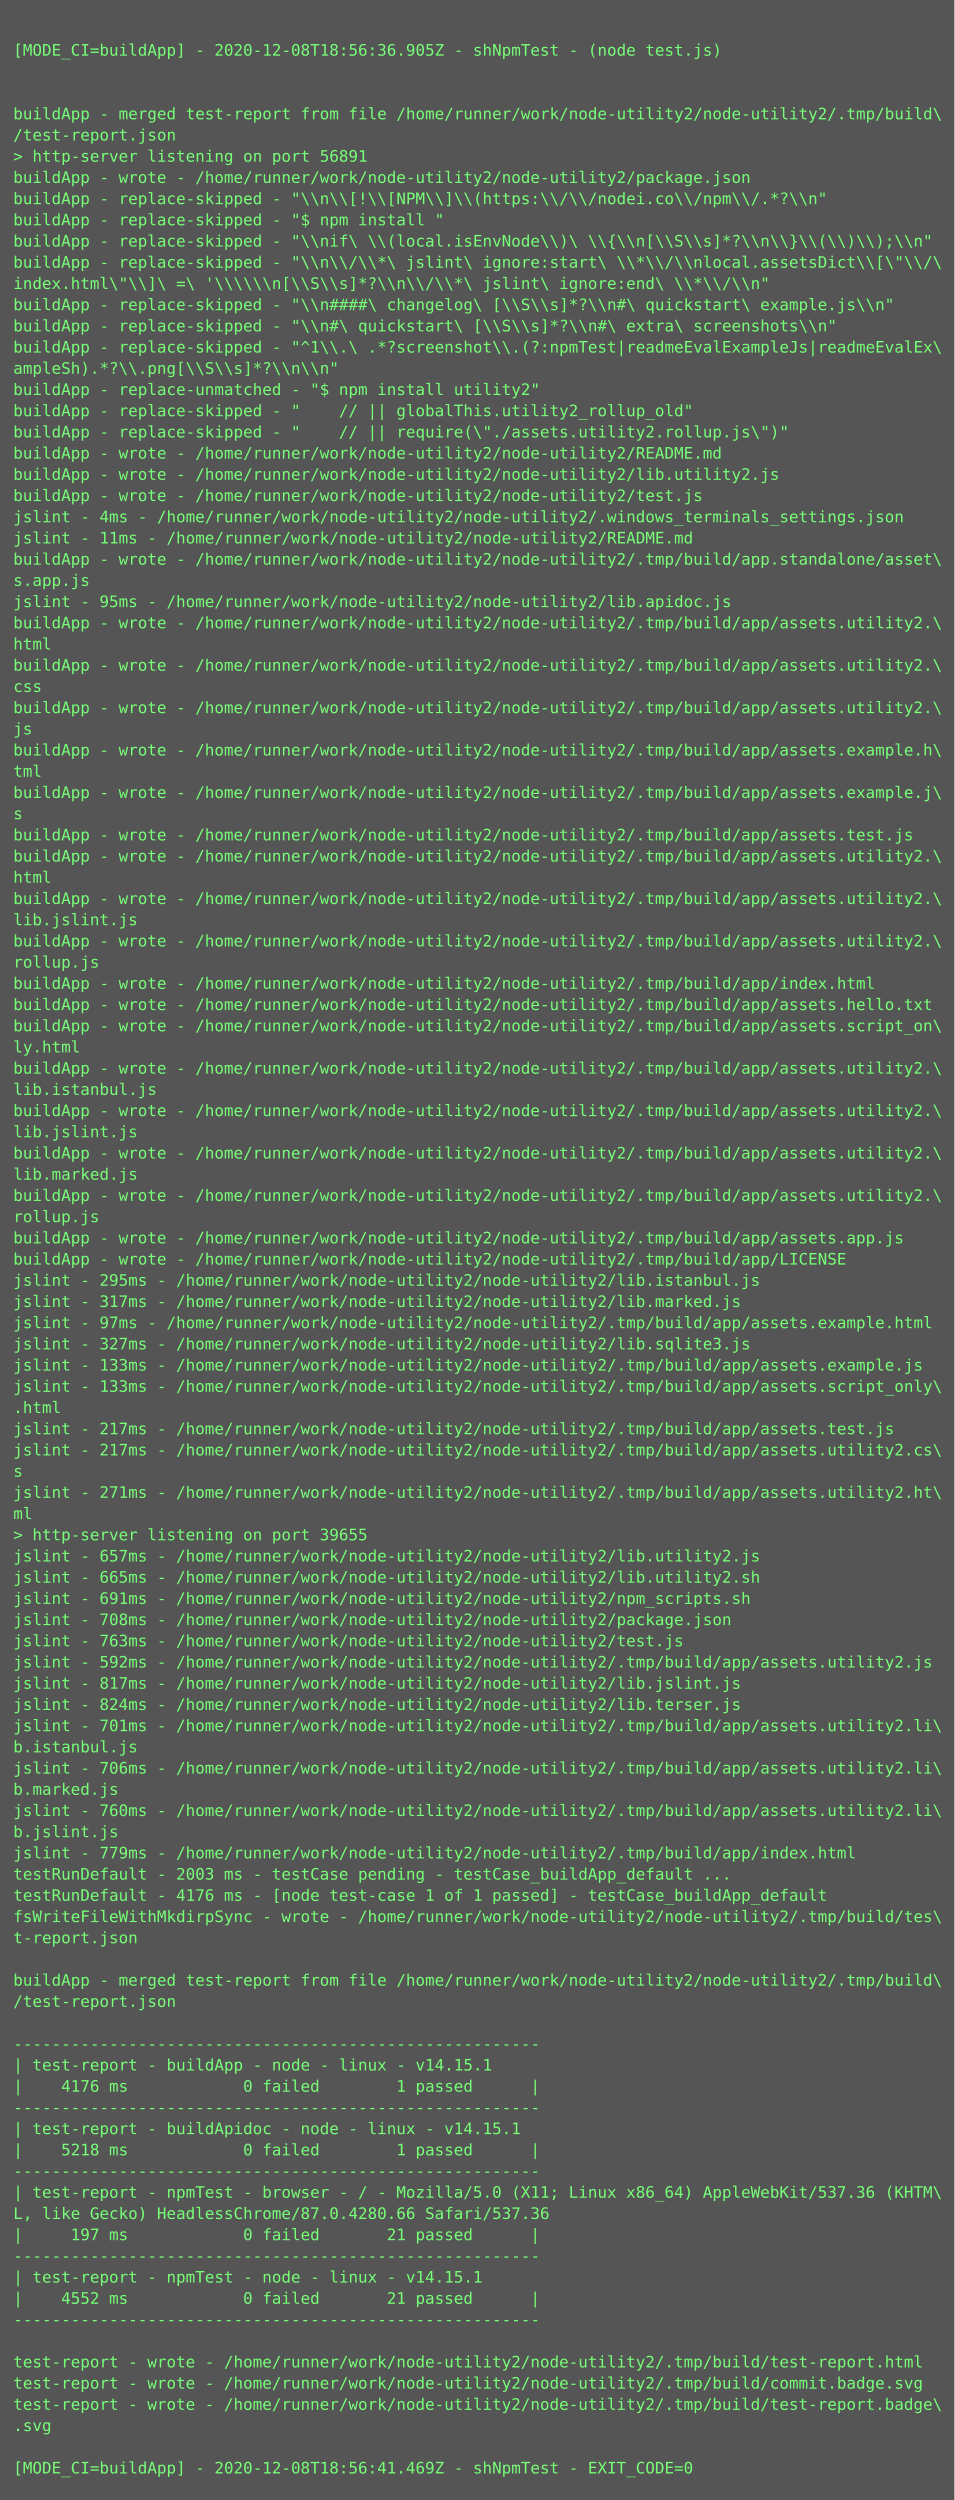
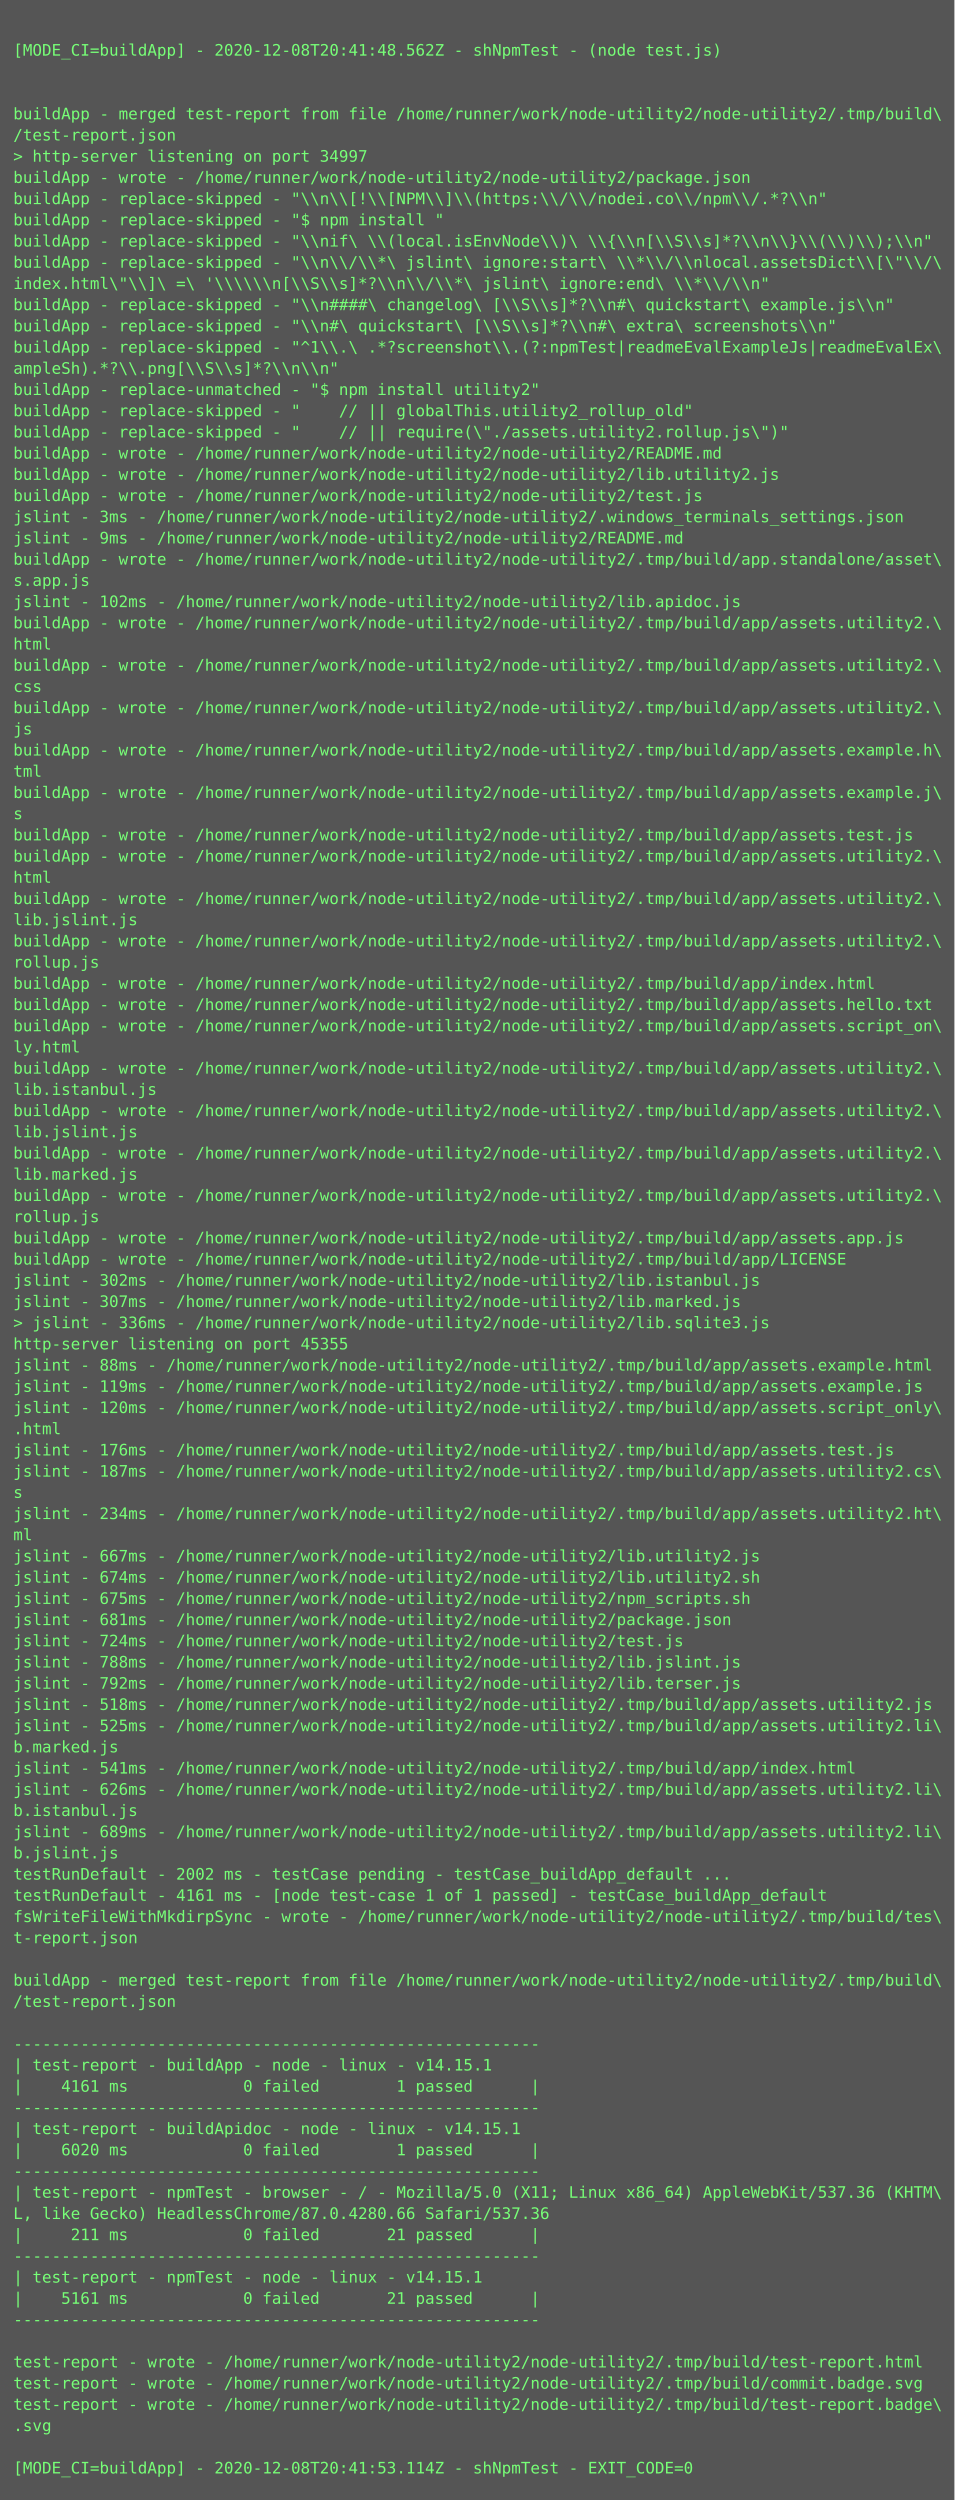
<svg xmlns="http://www.w3.org/2000/svg" height="1886px" width="720px">
  <rect height="1886px" fill="#555" width="720px" />
  <text fill="#7f7" font-family="Consolas, Menlo, monospace" font-size="12" xml:space="preserve">
    <tspan x="10" y="26" />
-     <tspan x="10" y="42">[MODE_CI=buildApp] - 2020-12-08T18:56:36.905Z - shNpmTest - (node test.js)</tspan>
+     <tspan x="10" y="42">[MODE_CI=buildApp] - 2020-12-08T20:41:48.562Z - shNpmTest - (node test.js)</tspan>
    <tspan x="10" y="58" />
    <tspan x="10" y="74" />
    <tspan x="10" y="90">buildApp - merged test-report from file /home/runner/work/node-utility2/node-utility2/.tmp/build\</tspan>
    <tspan x="10" y="106">/test-report.json</tspan>
-     <tspan x="10" y="122">&gt; http-server listening on port 56891</tspan>
+     <tspan x="10" y="122">&gt; http-server listening on port 34997</tspan>
    <tspan x="10" y="138">buildApp - wrote - /home/runner/work/node-utility2/node-utility2/package.json</tspan>
    <tspan x="10" y="154">buildApp - replace-skipped - "\\n\\[!\\[NPM\\]\\(https:\\/\\/nodei.co\\/npm\\/.*?\\n"</tspan>
    <tspan x="10" y="170">buildApp - replace-skipped - "$ npm install "</tspan>
    <tspan x="10" y="186">buildApp - replace-skipped - "\\nif\ \\(local.isEnvNode\\)\ \\{\\n[\\S\\s]*?\\n\\}\\(\\)\\);\\n"</tspan>
    <tspan x="10" y="202">buildApp - replace-skipped - "\\n\\/\\*\ jslint\ ignore:start\ \\*\\/\\nlocal.assetsDict\\[\"\\/\</tspan>
    <tspan x="10" y="218">index.html\"\\]\ =\ '\\\\\\n[\\S\\s]*?\\n\\/\\*\ jslint\ ignore:end\ \\*\\/\\n"</tspan>
    <tspan x="10" y="234">buildApp - replace-skipped - "\\n####\ changelog\ [\\S\\s]*?\\n#\ quickstart\ example.js\\n"</tspan>
    <tspan x="10" y="250">buildApp - replace-skipped - "\\n#\ quickstart\ [\\S\\s]*?\\n#\ extra\ screenshots\\n"</tspan>
    <tspan x="10" y="266">buildApp - replace-skipped - "^1\\.\ .*?screenshot\\.(?:npmTest|readmeEvalExampleJs|readmeEvalEx\</tspan>
    <tspan x="10" y="282">ampleSh).*?\\.png[\\S\\s]*?\\n\\n"</tspan>
    <tspan x="10" y="298">buildApp - replace-unmatched - "$ npm install utility2"</tspan>
    <tspan x="10" y="314">buildApp - replace-skipped - "    // || globalThis.utility2_rollup_old"</tspan>
    <tspan x="10" y="330">buildApp - replace-skipped - "    // || require(\"./assets.utility2.rollup.js\")"</tspan>
    <tspan x="10" y="346">buildApp - wrote - /home/runner/work/node-utility2/node-utility2/README.md</tspan>
    <tspan x="10" y="362">buildApp - wrote - /home/runner/work/node-utility2/node-utility2/lib.utility2.js</tspan>
    <tspan x="10" y="378">buildApp - wrote - /home/runner/work/node-utility2/node-utility2/test.js</tspan>
-     <tspan x="10" y="394">jslint - 4ms - /home/runner/work/node-utility2/node-utility2/.windows_terminals_settings.json</tspan>
-     <tspan x="10" y="410">jslint - 11ms - /home/runner/work/node-utility2/node-utility2/README.md</tspan>
+     <tspan x="10" y="394">jslint - 3ms - /home/runner/work/node-utility2/node-utility2/.windows_terminals_settings.json</tspan>
+     <tspan x="10" y="410">jslint - 9ms - /home/runner/work/node-utility2/node-utility2/README.md</tspan>
    <tspan x="10" y="426">buildApp - wrote - /home/runner/work/node-utility2/node-utility2/.tmp/build/app.standalone/asset\</tspan>
    <tspan x="10" y="442">s.app.js</tspan>
-     <tspan x="10" y="458">jslint - 95ms - /home/runner/work/node-utility2/node-utility2/lib.apidoc.js</tspan>
+     <tspan x="10" y="458">jslint - 102ms - /home/runner/work/node-utility2/node-utility2/lib.apidoc.js</tspan>
    <tspan x="10" y="474">buildApp - wrote - /home/runner/work/node-utility2/node-utility2/.tmp/build/app/assets.utility2.\</tspan>
    <tspan x="10" y="490">html</tspan>
    <tspan x="10" y="506">buildApp - wrote - /home/runner/work/node-utility2/node-utility2/.tmp/build/app/assets.utility2.\</tspan>
    <tspan x="10" y="522">css</tspan>
    <tspan x="10" y="538">buildApp - wrote - /home/runner/work/node-utility2/node-utility2/.tmp/build/app/assets.utility2.\</tspan>
    <tspan x="10" y="554">js</tspan>
    <tspan x="10" y="570">buildApp - wrote - /home/runner/work/node-utility2/node-utility2/.tmp/build/app/assets.example.h\</tspan>
    <tspan x="10" y="586">tml</tspan>
    <tspan x="10" y="602">buildApp - wrote - /home/runner/work/node-utility2/node-utility2/.tmp/build/app/assets.example.j\</tspan>
    <tspan x="10" y="618">s</tspan>
    <tspan x="10" y="634">buildApp - wrote - /home/runner/work/node-utility2/node-utility2/.tmp/build/app/assets.test.js</tspan>
    <tspan x="10" y="650">buildApp - wrote - /home/runner/work/node-utility2/node-utility2/.tmp/build/app/assets.utility2.\</tspan>
    <tspan x="10" y="666">html</tspan>
    <tspan x="10" y="682">buildApp - wrote - /home/runner/work/node-utility2/node-utility2/.tmp/build/app/assets.utility2.\</tspan>
    <tspan x="10" y="698">lib.jslint.js</tspan>
    <tspan x="10" y="714">buildApp - wrote - /home/runner/work/node-utility2/node-utility2/.tmp/build/app/assets.utility2.\</tspan>
    <tspan x="10" y="730">rollup.js</tspan>
    <tspan x="10" y="746">buildApp - wrote - /home/runner/work/node-utility2/node-utility2/.tmp/build/app/index.html</tspan>
    <tspan x="10" y="762">buildApp - wrote - /home/runner/work/node-utility2/node-utility2/.tmp/build/app/assets.hello.txt</tspan>
    <tspan x="10" y="778">buildApp - wrote - /home/runner/work/node-utility2/node-utility2/.tmp/build/app/assets.script_on\</tspan>
    <tspan x="10" y="794">ly.html</tspan>
    <tspan x="10" y="810">buildApp - wrote - /home/runner/work/node-utility2/node-utility2/.tmp/build/app/assets.utility2.\</tspan>
    <tspan x="10" y="826">lib.istanbul.js</tspan>
    <tspan x="10" y="842">buildApp - wrote - /home/runner/work/node-utility2/node-utility2/.tmp/build/app/assets.utility2.\</tspan>
    <tspan x="10" y="858">lib.jslint.js</tspan>
    <tspan x="10" y="874">buildApp - wrote - /home/runner/work/node-utility2/node-utility2/.tmp/build/app/assets.utility2.\</tspan>
    <tspan x="10" y="890">lib.marked.js</tspan>
    <tspan x="10" y="906">buildApp - wrote - /home/runner/work/node-utility2/node-utility2/.tmp/build/app/assets.utility2.\</tspan>
    <tspan x="10" y="922">rollup.js</tspan>
    <tspan x="10" y="938">buildApp - wrote - /home/runner/work/node-utility2/node-utility2/.tmp/build/app/assets.app.js</tspan>
    <tspan x="10" y="954">buildApp - wrote - /home/runner/work/node-utility2/node-utility2/.tmp/build/app/LICENSE</tspan>
-     <tspan x="10" y="970">jslint - 295ms - /home/runner/work/node-utility2/node-utility2/lib.istanbul.js</tspan>
-     <tspan x="10" y="986">jslint - 317ms - /home/runner/work/node-utility2/node-utility2/lib.marked.js</tspan>
-     <tspan x="10" y="1002">jslint - 97ms - /home/runner/work/node-utility2/node-utility2/.tmp/build/app/assets.example.html</tspan>
-     <tspan x="10" y="1018">jslint - 327ms - /home/runner/work/node-utility2/node-utility2/lib.sqlite3.js</tspan>
-     <tspan x="10" y="1034">jslint - 133ms - /home/runner/work/node-utility2/node-utility2/.tmp/build/app/assets.example.js</tspan>
-     <tspan x="10" y="1050">jslint - 133ms - /home/runner/work/node-utility2/node-utility2/.tmp/build/app/assets.script_only\</tspan>
-     <tspan x="10" y="1066">.html</tspan>
-     <tspan x="10" y="1082">jslint - 217ms - /home/runner/work/node-utility2/node-utility2/.tmp/build/app/assets.test.js</tspan>
-     <tspan x="10" y="1098">jslint - 217ms - /home/runner/work/node-utility2/node-utility2/.tmp/build/app/assets.utility2.cs\</tspan>
-     <tspan x="10" y="1114">s</tspan>
-     <tspan x="10" y="1130">jslint - 271ms - /home/runner/work/node-utility2/node-utility2/.tmp/build/app/assets.utility2.ht\</tspan>
-     <tspan x="10" y="1146">ml</tspan>
-     <tspan x="10" y="1162">&gt; http-server listening on port 39655</tspan>
-     <tspan x="10" y="1178">jslint - 657ms - /home/runner/work/node-utility2/node-utility2/lib.utility2.js</tspan>
-     <tspan x="10" y="1194">jslint - 665ms - /home/runner/work/node-utility2/node-utility2/lib.utility2.sh</tspan>
-     <tspan x="10" y="1210">jslint - 691ms - /home/runner/work/node-utility2/node-utility2/npm_scripts.sh</tspan>
-     <tspan x="10" y="1226">jslint - 708ms - /home/runner/work/node-utility2/node-utility2/package.json</tspan>
-     <tspan x="10" y="1242">jslint - 763ms - /home/runner/work/node-utility2/node-utility2/test.js</tspan>
-     <tspan x="10" y="1258">jslint - 592ms - /home/runner/work/node-utility2/node-utility2/.tmp/build/app/assets.utility2.js</tspan>
-     <tspan x="10" y="1274">jslint - 817ms - /home/runner/work/node-utility2/node-utility2/lib.jslint.js</tspan>
-     <tspan x="10" y="1290">jslint - 824ms - /home/runner/work/node-utility2/node-utility2/lib.terser.js</tspan>
-     <tspan x="10" y="1306">jslint - 701ms - /home/runner/work/node-utility2/node-utility2/.tmp/build/app/assets.utility2.li\</tspan>
-     <tspan x="10" y="1322">b.istanbul.js</tspan>
-     <tspan x="10" y="1338">jslint - 706ms - /home/runner/work/node-utility2/node-utility2/.tmp/build/app/assets.utility2.li\</tspan>
-     <tspan x="10" y="1354">b.marked.js</tspan>
-     <tspan x="10" y="1370">jslint - 760ms - /home/runner/work/node-utility2/node-utility2/.tmp/build/app/assets.utility2.li\</tspan>
-     <tspan x="10" y="1386">b.jslint.js</tspan>
-     <tspan x="10" y="1402">jslint - 779ms - /home/runner/work/node-utility2/node-utility2/.tmp/build/app/index.html</tspan>
-     <tspan x="10" y="1418">testRunDefault - 2003 ms - testCase pending - testCase_buildApp_default ...</tspan>
-     <tspan x="10" y="1434">testRunDefault - 4176 ms - [node test-case 1 of 1 passed] - testCase_buildApp_default</tspan>
+     <tspan x="10" y="970">jslint - 302ms - /home/runner/work/node-utility2/node-utility2/lib.istanbul.js</tspan>
+     <tspan x="10" y="986">jslint - 307ms - /home/runner/work/node-utility2/node-utility2/lib.marked.js</tspan>
+     <tspan x="10" y="1002">&gt; jslint - 336ms - /home/runner/work/node-utility2/node-utility2/lib.sqlite3.js</tspan>
+     <tspan x="10" y="1018">http-server listening on port 45355</tspan>
+     <tspan x="10" y="1034">jslint - 88ms - /home/runner/work/node-utility2/node-utility2/.tmp/build/app/assets.example.html</tspan>
+     <tspan x="10" y="1050">jslint - 119ms - /home/runner/work/node-utility2/node-utility2/.tmp/build/app/assets.example.js</tspan>
+     <tspan x="10" y="1066">jslint - 120ms - /home/runner/work/node-utility2/node-utility2/.tmp/build/app/assets.script_only\</tspan>
+     <tspan x="10" y="1082">.html</tspan>
+     <tspan x="10" y="1098">jslint - 176ms - /home/runner/work/node-utility2/node-utility2/.tmp/build/app/assets.test.js</tspan>
+     <tspan x="10" y="1114">jslint - 187ms - /home/runner/work/node-utility2/node-utility2/.tmp/build/app/assets.utility2.cs\</tspan>
+     <tspan x="10" y="1130">s</tspan>
+     <tspan x="10" y="1146">jslint - 234ms - /home/runner/work/node-utility2/node-utility2/.tmp/build/app/assets.utility2.ht\</tspan>
+     <tspan x="10" y="1162">ml</tspan>
+     <tspan x="10" y="1178">jslint - 667ms - /home/runner/work/node-utility2/node-utility2/lib.utility2.js</tspan>
+     <tspan x="10" y="1194">jslint - 674ms - /home/runner/work/node-utility2/node-utility2/lib.utility2.sh</tspan>
+     <tspan x="10" y="1210">jslint - 675ms - /home/runner/work/node-utility2/node-utility2/npm_scripts.sh</tspan>
+     <tspan x="10" y="1226">jslint - 681ms - /home/runner/work/node-utility2/node-utility2/package.json</tspan>
+     <tspan x="10" y="1242">jslint - 724ms - /home/runner/work/node-utility2/node-utility2/test.js</tspan>
+     <tspan x="10" y="1258">jslint - 788ms - /home/runner/work/node-utility2/node-utility2/lib.jslint.js</tspan>
+     <tspan x="10" y="1274">jslint - 792ms - /home/runner/work/node-utility2/node-utility2/lib.terser.js</tspan>
+     <tspan x="10" y="1290">jslint - 518ms - /home/runner/work/node-utility2/node-utility2/.tmp/build/app/assets.utility2.js</tspan>
+     <tspan x="10" y="1306">jslint - 525ms - /home/runner/work/node-utility2/node-utility2/.tmp/build/app/assets.utility2.li\</tspan>
+     <tspan x="10" y="1322">b.marked.js</tspan>
+     <tspan x="10" y="1338">jslint - 541ms - /home/runner/work/node-utility2/node-utility2/.tmp/build/app/index.html</tspan>
+     <tspan x="10" y="1354">jslint - 626ms - /home/runner/work/node-utility2/node-utility2/.tmp/build/app/assets.utility2.li\</tspan>
+     <tspan x="10" y="1370">b.istanbul.js</tspan>
+     <tspan x="10" y="1386">jslint - 689ms - /home/runner/work/node-utility2/node-utility2/.tmp/build/app/assets.utility2.li\</tspan>
+     <tspan x="10" y="1402">b.jslint.js</tspan>
+     <tspan x="10" y="1418">testRunDefault - 2002 ms - testCase pending - testCase_buildApp_default ...</tspan>
+     <tspan x="10" y="1434">testRunDefault - 4161 ms - [node test-case 1 of 1 passed] - testCase_buildApp_default</tspan>
    <tspan x="10" y="1450">fsWriteFileWithMkdirpSync - wrote - /home/runner/work/node-utility2/node-utility2/.tmp/build/tes\</tspan>
    <tspan x="10" y="1466">t-report.json</tspan>
    <tspan x="10" y="1482" />
    <tspan x="10" y="1498">buildApp - merged test-report from file /home/runner/work/node-utility2/node-utility2/.tmp/build\</tspan>
    <tspan x="10" y="1514">/test-report.json</tspan>
    <tspan x="10" y="1530" />
    <tspan x="10" y="1546">-------------------------------------------------------</tspan>
    <tspan x="10" y="1562">| test-report - buildApp - node - linux - v14.15.1</tspan>
-     <tspan x="10" y="1578">|    4176 ms            0 failed        1 passed      |</tspan>
+     <tspan x="10" y="1578">|    4161 ms            0 failed        1 passed      |</tspan>
    <tspan x="10" y="1594">-------------------------------------------------------</tspan>
    <tspan x="10" y="1610">| test-report - buildApidoc - node - linux - v14.15.1</tspan>
-     <tspan x="10" y="1626">|    5218 ms            0 failed        1 passed      |</tspan>
+     <tspan x="10" y="1626">|    6020 ms            0 failed        1 passed      |</tspan>
    <tspan x="10" y="1642">-------------------------------------------------------</tspan>
    <tspan x="10" y="1658">| test-report - npmTest - browser - / - Mozilla/5.0 (X11; Linux x86_64) AppleWebKit/537.36 (KHTM\</tspan>
    <tspan x="10" y="1674">L, like Gecko) HeadlessChrome/87.0.4280.66 Safari/537.36</tspan>
-     <tspan x="10" y="1690">|     197 ms            0 failed       21 passed      |</tspan>
+     <tspan x="10" y="1690">|     211 ms            0 failed       21 passed      |</tspan>
    <tspan x="10" y="1706">-------------------------------------------------------</tspan>
    <tspan x="10" y="1722">| test-report - npmTest - node - linux - v14.15.1</tspan>
-     <tspan x="10" y="1738">|    4552 ms            0 failed       21 passed      |</tspan>
+     <tspan x="10" y="1738">|    5161 ms            0 failed       21 passed      |</tspan>
    <tspan x="10" y="1754">-------------------------------------------------------</tspan>
    <tspan x="10" y="1770" />
    <tspan x="10" y="1786">test-report - wrote - /home/runner/work/node-utility2/node-utility2/.tmp/build/test-report.html</tspan>
    <tspan x="10" y="1802">test-report - wrote - /home/runner/work/node-utility2/node-utility2/.tmp/build/commit.badge.svg</tspan>
    <tspan x="10" y="1818">test-report - wrote - /home/runner/work/node-utility2/node-utility2/.tmp/build/test-report.badge\</tspan>
    <tspan x="10" y="1834">.svg</tspan>
    <tspan x="10" y="1850" />
-     <tspan x="10" y="1866">[MODE_CI=buildApp] - 2020-12-08T18:56:41.469Z - shNpmTest - EXIT_CODE=0</tspan>
+     <tspan x="10" y="1866">[MODE_CI=buildApp] - 2020-12-08T20:41:53.114Z - shNpmTest - EXIT_CODE=0</tspan>
  </text>
</svg>
